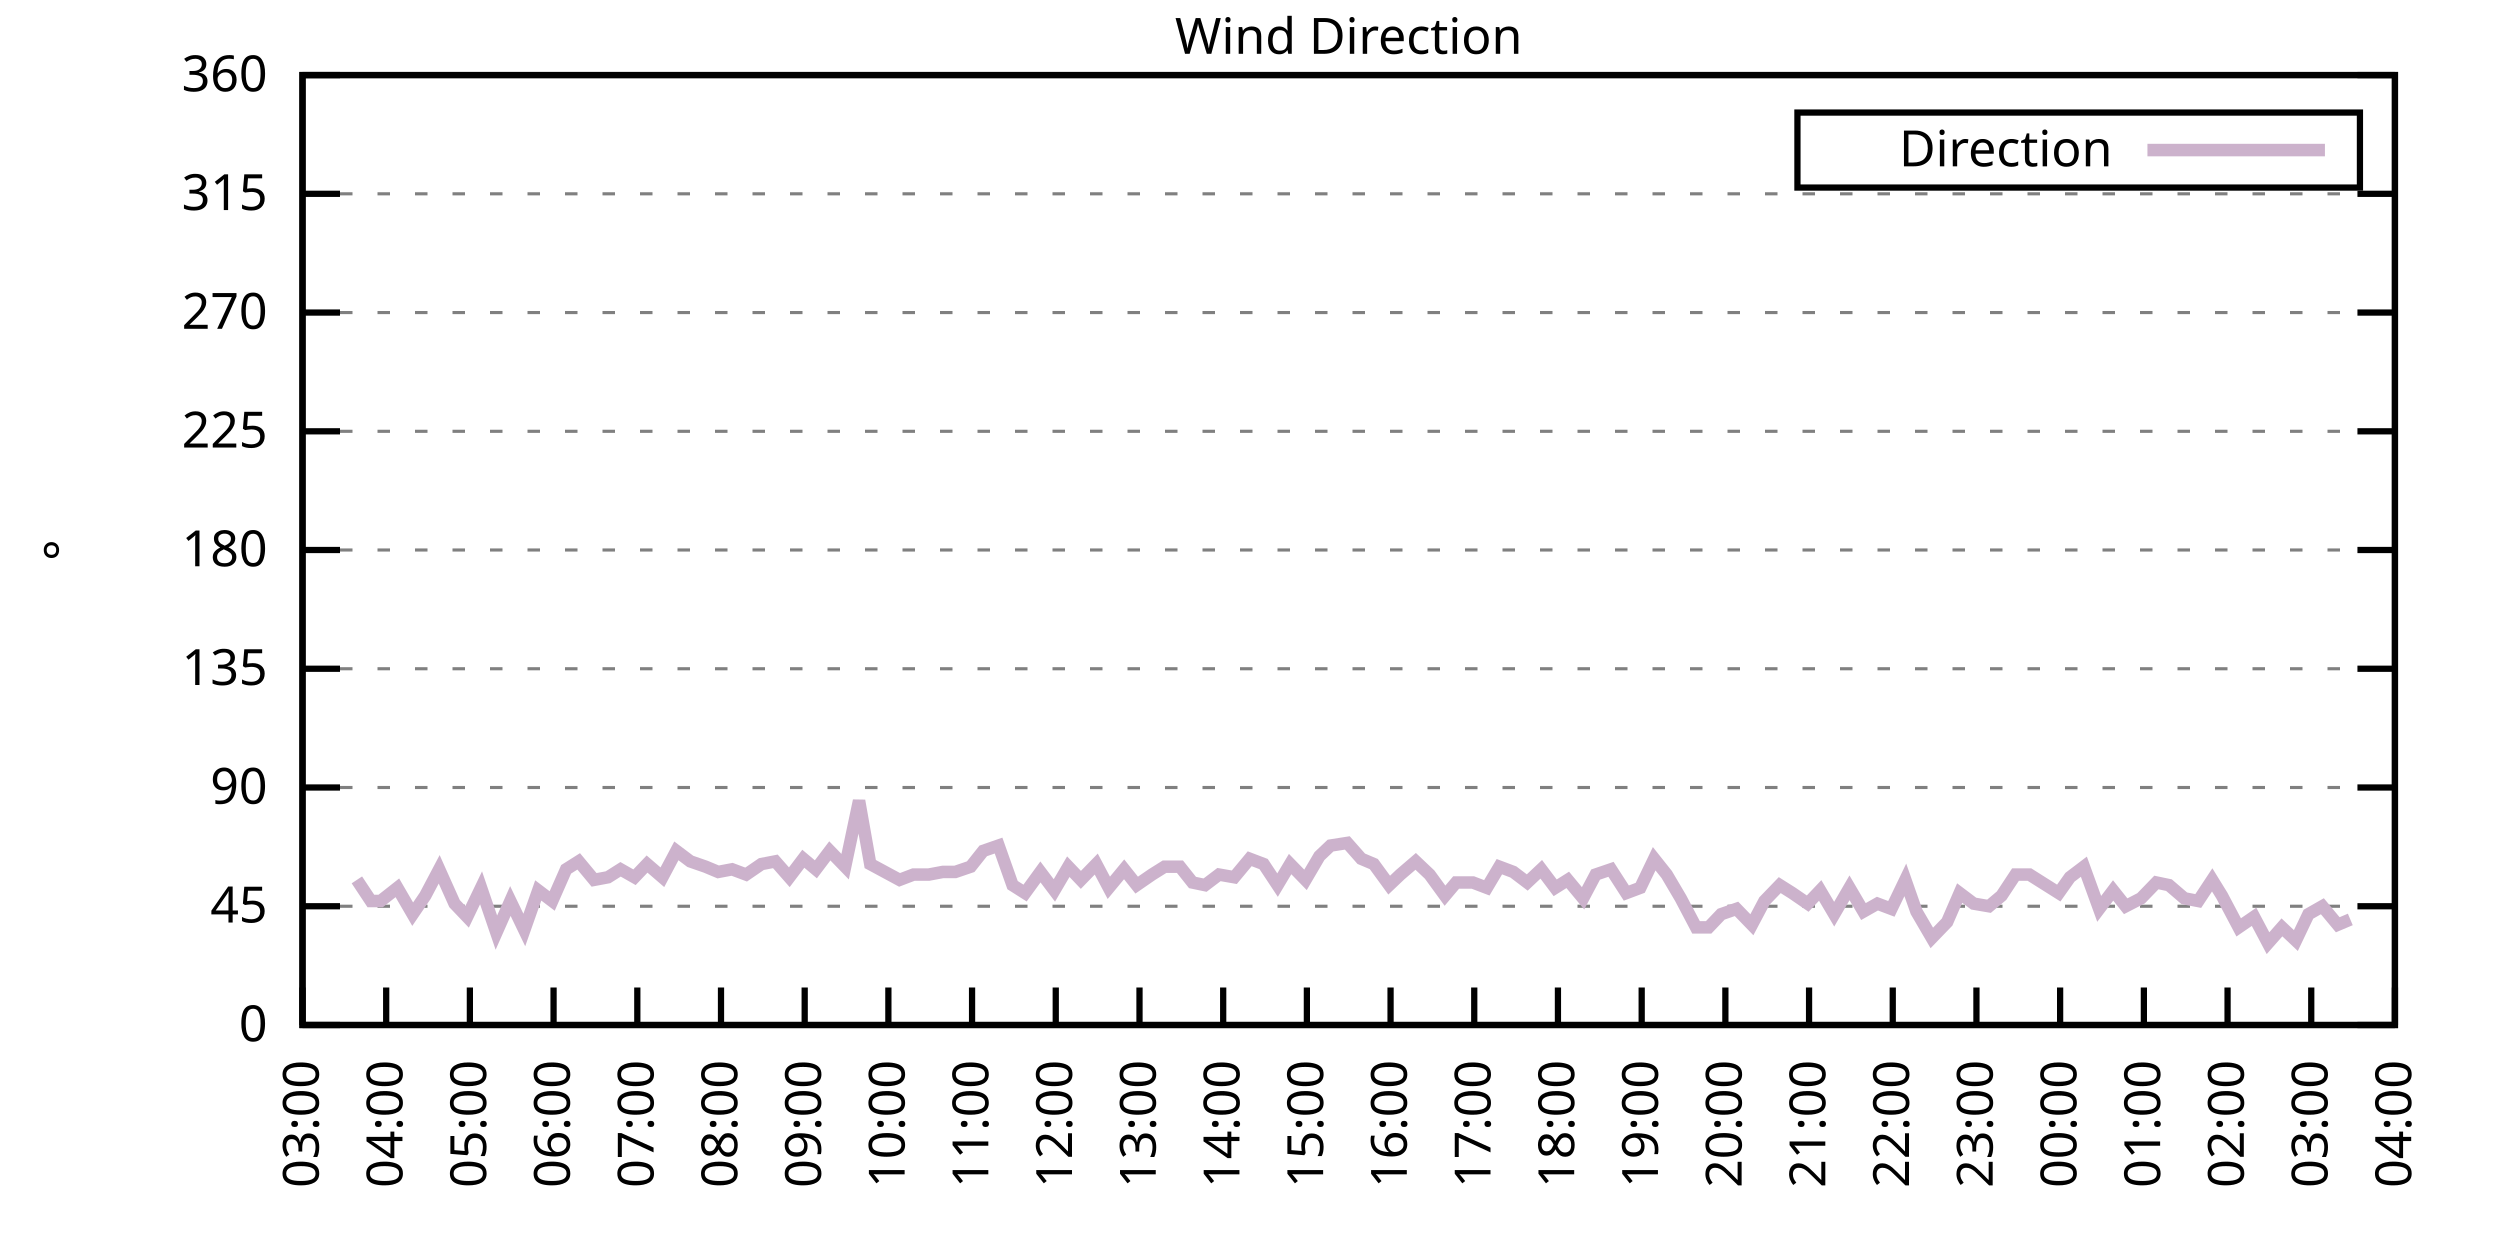
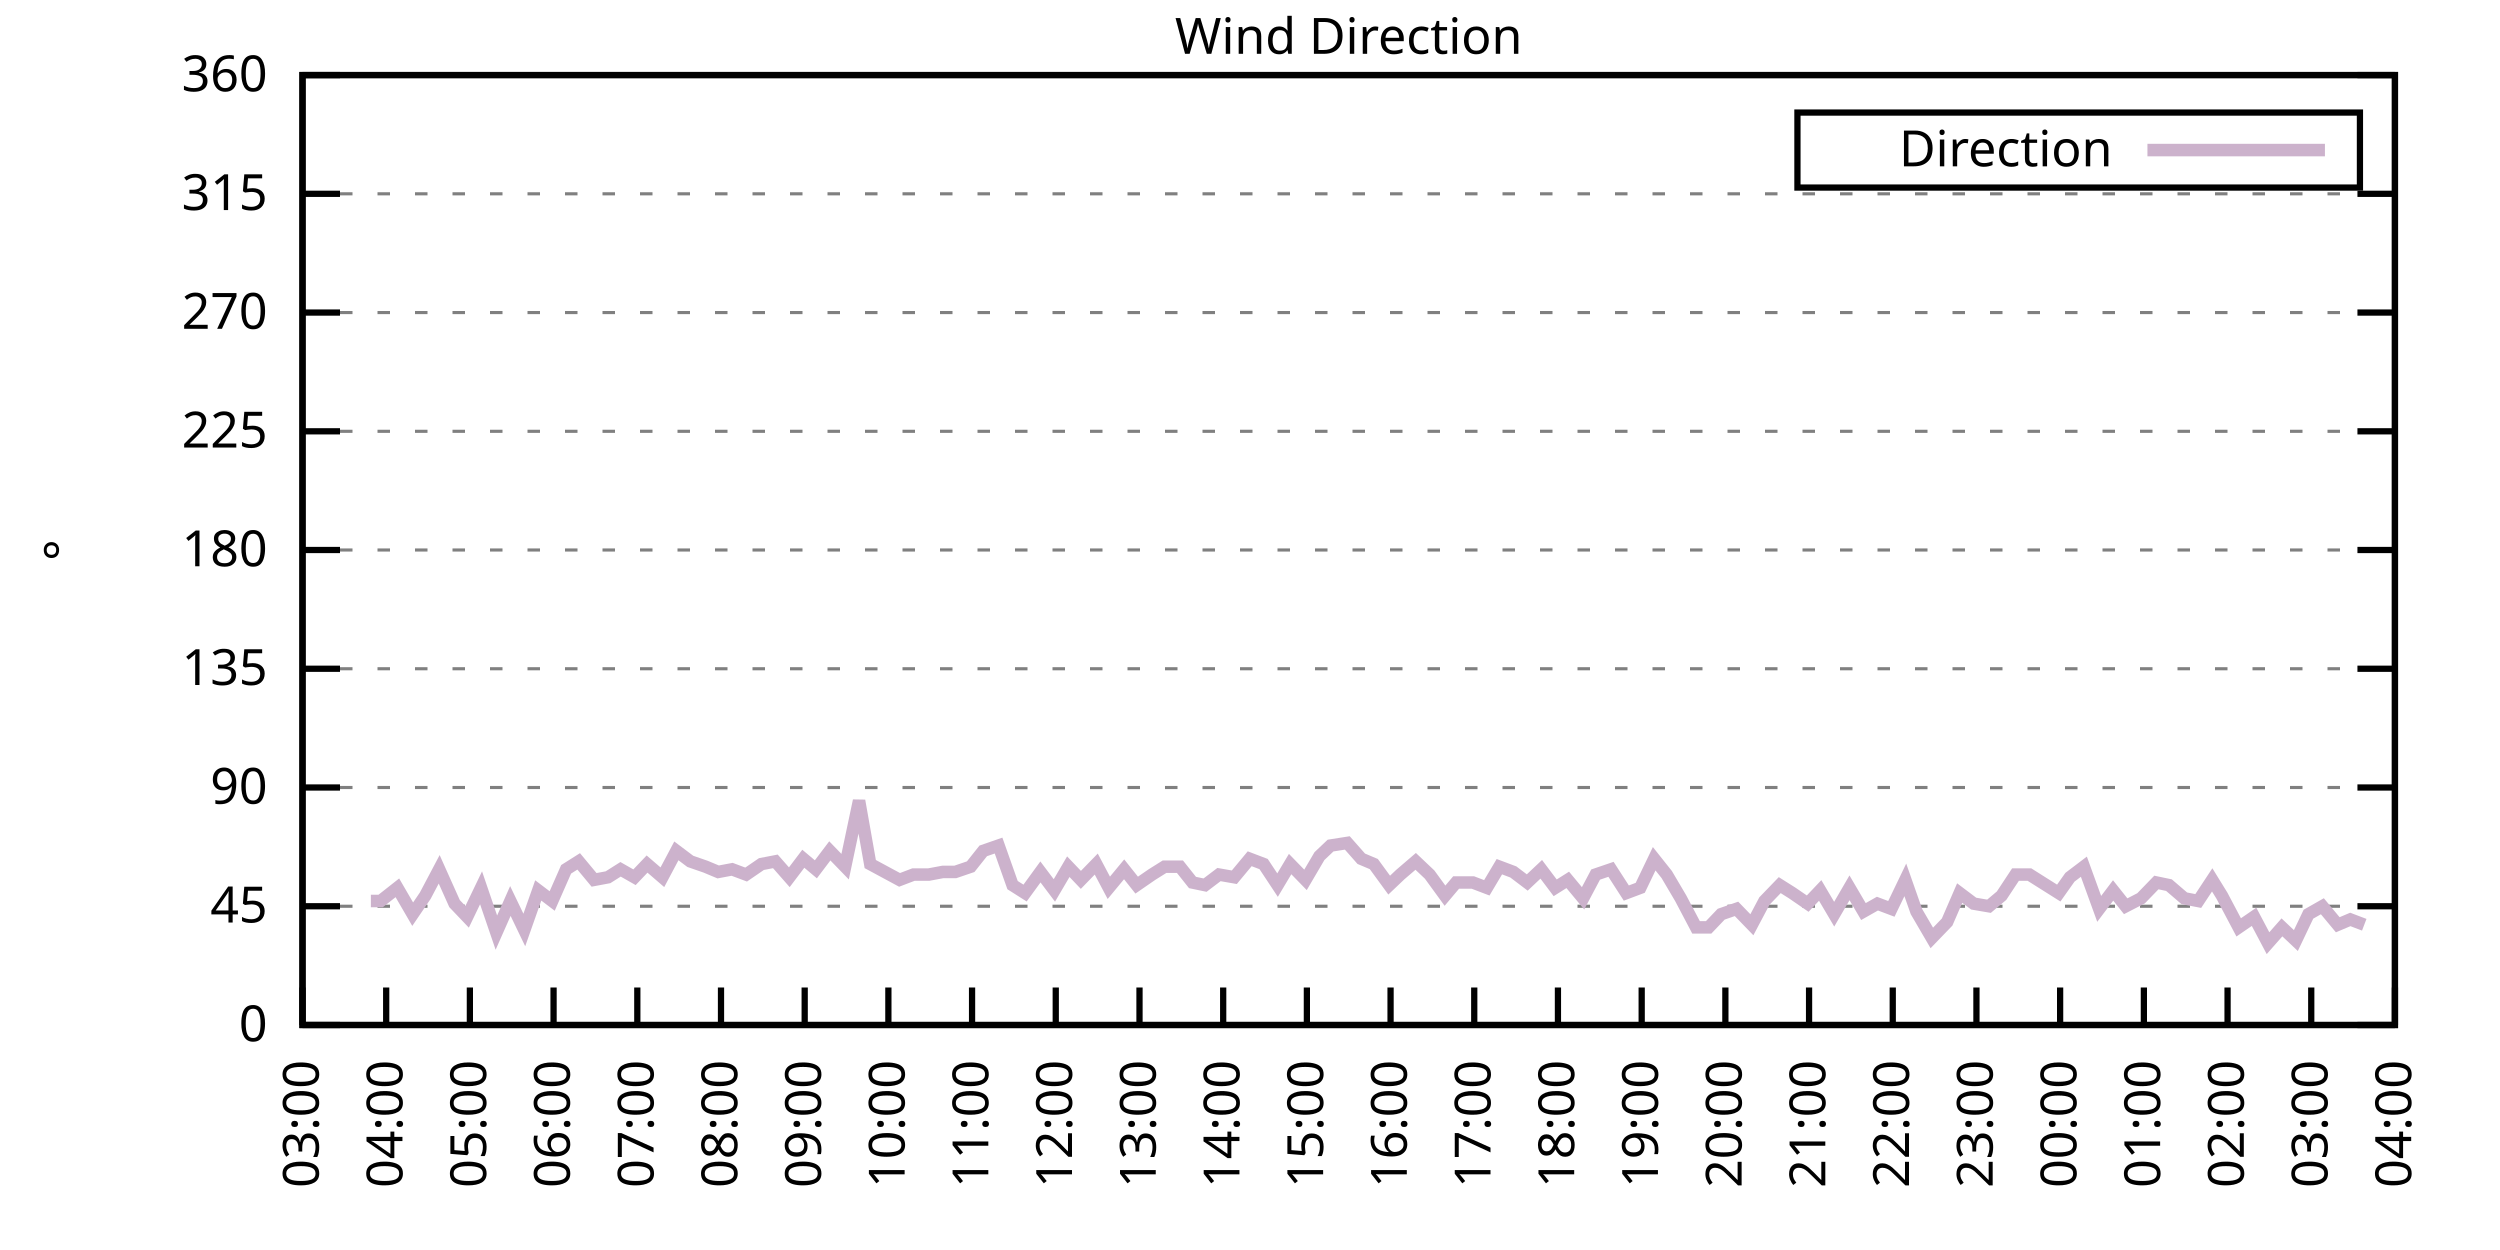
<svg xmlns="http://www.w3.org/2000/svg" xmlns:xlink="http://www.w3.org/1999/xlink" width="400" height="200" viewBox="0 0 400 200">
  <g id="gnuplot_canvas">
    <rect x="0" y="0" width="400" height="200" fill="none" />
    <defs>
      <circle id="gpDot" r="0.5" stroke-width="0.5" stroke="currentColor" />
      <path id="gpPt0" stroke-width="0.333" stroke="currentColor" d="M-1,0 h2 M0,-1 v2" />
      <path id="gpPt1" stroke-width="0.333" stroke="currentColor" d="M-1,-1 L1,1 M1,-1 L-1,1" />
      <path id="gpPt2" stroke-width="0.333" stroke="currentColor" d="M-1,0 L1,0 M0,-1 L0,1 M-1,-1 L1,1 M-1,1 L1,-1" />
      <rect id="gpPt3" stroke-width="0.333" stroke="currentColor" x="-1" y="-1" width="2" height="2" />
      <rect id="gpPt4" stroke-width="0.333" stroke="currentColor" fill="currentColor" x="-1" y="-1" width="2" height="2" />
      <circle id="gpPt5" stroke-width="0.333" stroke="currentColor" cx="0" cy="0" r="1" />
      <use xlink:href="#gpPt5" id="gpPt6" fill="currentColor" stroke="none" />
      <path id="gpPt7" stroke-width="0.333" stroke="currentColor" d="M0,-1.33 L-1.33,0.67 L1.33,0.67 z" />
      <use xlink:href="#gpPt7" id="gpPt8" fill="currentColor" stroke="none" />
      <use xlink:href="#gpPt7" id="gpPt9" stroke="currentColor" transform="rotate(180)" />
      <use xlink:href="#gpPt9" id="gpPt10" fill="currentColor" stroke="none" />
      <use xlink:href="#gpPt3" id="gpPt11" stroke="currentColor" transform="rotate(45)" />
      <use xlink:href="#gpPt11" id="gpPt12" fill="currentColor" stroke="none" />
      <path id="gpPt13" stroke-width="0.333" stroke="currentColor" d="M0,1.330 L1.265,0.411 L0.782,-1.067 L-0.782,-1.076 L-1.265,0.411 z" />
      <use xlink:href="#gpPt13" id="gpPt14" fill="currentColor" stroke="none" />
      <filter id="textbox" filterUnits="objectBoundingBox" x="0" y="0" height="1" width="1">
        <feFlood flood-color="white" flood-opacity="1" result="bgnd" />
        <feComposite in="SourceGraphic" in2="bgnd" operator="atop" />
      </filter>
      <filter id="greybox" filterUnits="objectBoundingBox" x="0" y="0" height="1" width="1">
        <feFlood flood-color="lightgrey" flood-opacity="1" result="grey" />
        <feComposite in="SourceGraphic" in2="grey" operator="atop" />
      </filter>
    </defs>
    <g fill="none" color="white" stroke="currentColor" stroke-width="1.00" stroke-linecap="butt" stroke-linejoin="miter">
</g>
    <g fill="none" color="black" stroke="currentColor" stroke-width="1.00" stroke-linecap="butt" stroke-linejoin="miter">
      <g stroke="none" shape-rendering="crispEdges">
        <polygon fill="rgb(255, 255, 255)" points="48.40,164.00 383.18,164.00 383.18,12.02 48.40,12.02 " />
      </g>
    </g>
    <g fill="none" color="black" stroke="currentColor" stroke-width="1.00" stroke-linecap="butt" stroke-linejoin="miter">
</g>
    <g fill="none" color="black" stroke="black" stroke-width="0.50" stroke-linecap="butt" stroke-linejoin="miter">
</g>
    <g fill="none" color="gray" stroke="currentColor" stroke-width="0.50" stroke-linecap="butt" stroke-linejoin="miter">
      <path stroke="gray" stroke-dasharray="2,4" class="gridline" d="M48.40,164.00 L383.19,164.00  " />
    </g>
    <g fill="none" color="gray" stroke="gray" stroke-width="1.00" stroke-linecap="butt" stroke-linejoin="miter">
</g>
    <g fill="none" color="black" stroke="currentColor" stroke-width="1.00" stroke-linecap="butt" stroke-linejoin="miter">
      <path stroke="black" d="M48.40,164.00 L54.40,164.00 M383.19,164.00 L377.19,164.00  " />
      <g transform="translate(42.80,166.60)" stroke="none" fill="black" font-family="Sans" font-size="8.00" text-anchor="end">
        <text>
          <tspan font-family="Sans"> 0</tspan>
        </text>
      </g>
    </g>
    <g fill="none" color="black" stroke="currentColor" stroke-width="1.00" stroke-linecap="butt" stroke-linejoin="miter">
</g>
    <g fill="none" color="black" stroke="black" stroke-width="0.50" stroke-linecap="butt" stroke-linejoin="miter">
</g>
    <g fill="none" color="gray" stroke="currentColor" stroke-width="0.50" stroke-linecap="butt" stroke-linejoin="miter">
      <path stroke="gray" stroke-dasharray="2,4" class="gridline" d="M48.40,145.00 L383.19,145.00  " />
    </g>
    <g fill="none" color="gray" stroke="gray" stroke-width="1.00" stroke-linecap="butt" stroke-linejoin="miter">
</g>
    <g fill="none" color="black" stroke="currentColor" stroke-width="1.00" stroke-linecap="butt" stroke-linejoin="miter">
      <path stroke="black" d="M48.40,145.00 L54.40,145.00 M383.19,145.00 L377.19,145.00  " />
      <g transform="translate(42.80,147.60)" stroke="none" fill="black" font-family="Sans" font-size="8.00" text-anchor="end">
        <text>
          <tspan font-family="Sans"> 45</tspan>
        </text>
      </g>
    </g>
    <g fill="none" color="black" stroke="currentColor" stroke-width="1.00" stroke-linecap="butt" stroke-linejoin="miter">
</g>
    <g fill="none" color="black" stroke="black" stroke-width="0.50" stroke-linecap="butt" stroke-linejoin="miter">
</g>
    <g fill="none" color="gray" stroke="currentColor" stroke-width="0.50" stroke-linecap="butt" stroke-linejoin="miter">
      <path stroke="gray" stroke-dasharray="2,4" class="gridline" d="M48.40,126.00 L383.19,126.00  " />
    </g>
    <g fill="none" color="gray" stroke="gray" stroke-width="1.00" stroke-linecap="butt" stroke-linejoin="miter">
</g>
    <g fill="none" color="black" stroke="currentColor" stroke-width="1.00" stroke-linecap="butt" stroke-linejoin="miter">
      <path stroke="black" d="M48.40,126.00 L54.40,126.00 M383.19,126.00 L377.19,126.00  " />
      <g transform="translate(42.80,128.60)" stroke="none" fill="black" font-family="Sans" font-size="8.00" text-anchor="end">
        <text>
          <tspan font-family="Sans"> 90</tspan>
        </text>
      </g>
    </g>
    <g fill="none" color="black" stroke="currentColor" stroke-width="1.00" stroke-linecap="butt" stroke-linejoin="miter">
</g>
    <g fill="none" color="black" stroke="black" stroke-width="0.50" stroke-linecap="butt" stroke-linejoin="miter">
</g>
    <g fill="none" color="gray" stroke="currentColor" stroke-width="0.50" stroke-linecap="butt" stroke-linejoin="miter">
      <path stroke="gray" stroke-dasharray="2,4" class="gridline" d="M48.40,107.00 L383.19,107.00  " />
    </g>
    <g fill="none" color="gray" stroke="gray" stroke-width="1.00" stroke-linecap="butt" stroke-linejoin="miter">
</g>
    <g fill="none" color="black" stroke="currentColor" stroke-width="1.00" stroke-linecap="butt" stroke-linejoin="miter">
      <path stroke="black" d="M48.40,107.00 L54.40,107.00 M383.19,107.00 L377.19,107.00  " />
      <g transform="translate(42.80,109.60)" stroke="none" fill="black" font-family="Sans" font-size="8.00" text-anchor="end">
        <text>
          <tspan font-family="Sans"> 135</tspan>
        </text>
      </g>
    </g>
    <g fill="none" color="black" stroke="currentColor" stroke-width="1.00" stroke-linecap="butt" stroke-linejoin="miter">
</g>
    <g fill="none" color="black" stroke="black" stroke-width="0.50" stroke-linecap="butt" stroke-linejoin="miter">
</g>
    <g fill="none" color="gray" stroke="currentColor" stroke-width="0.50" stroke-linecap="butt" stroke-linejoin="miter">
      <path stroke="gray" stroke-dasharray="2,4" class="gridline" d="M48.40,88.00 L383.19,88.00  " />
    </g>
    <g fill="none" color="gray" stroke="gray" stroke-width="1.00" stroke-linecap="butt" stroke-linejoin="miter">
</g>
    <g fill="none" color="black" stroke="currentColor" stroke-width="1.00" stroke-linecap="butt" stroke-linejoin="miter">
      <path stroke="black" d="M48.40,88.00 L54.40,88.00 M383.19,88.00 L377.19,88.00  " />
      <g transform="translate(42.80,90.60)" stroke="none" fill="black" font-family="Sans" font-size="8.00" text-anchor="end">
        <text>
          <tspan font-family="Sans"> 180</tspan>
        </text>
      </g>
    </g>
    <g fill="none" color="black" stroke="currentColor" stroke-width="1.00" stroke-linecap="butt" stroke-linejoin="miter">
</g>
    <g fill="none" color="black" stroke="black" stroke-width="0.50" stroke-linecap="butt" stroke-linejoin="miter">
</g>
    <g fill="none" color="gray" stroke="currentColor" stroke-width="0.50" stroke-linecap="butt" stroke-linejoin="miter">
      <path stroke="gray" stroke-dasharray="2,4" class="gridline" d="M48.40,69.01 L383.19,69.01  " />
    </g>
    <g fill="none" color="gray" stroke="gray" stroke-width="1.00" stroke-linecap="butt" stroke-linejoin="miter">
</g>
    <g fill="none" color="black" stroke="currentColor" stroke-width="1.00" stroke-linecap="butt" stroke-linejoin="miter">
      <path stroke="black" d="M48.40,69.01 L54.40,69.01 M383.19,69.01 L377.19,69.01  " />
      <g transform="translate(42.80,71.61)" stroke="none" fill="black" font-family="Sans" font-size="8.00" text-anchor="end">
        <text>
          <tspan font-family="Sans"> 225</tspan>
        </text>
      </g>
    </g>
    <g fill="none" color="black" stroke="currentColor" stroke-width="1.00" stroke-linecap="butt" stroke-linejoin="miter">
</g>
    <g fill="none" color="black" stroke="black" stroke-width="0.50" stroke-linecap="butt" stroke-linejoin="miter">
</g>
    <g fill="none" color="gray" stroke="currentColor" stroke-width="0.50" stroke-linecap="butt" stroke-linejoin="miter">
      <path stroke="gray" stroke-dasharray="2,4" class="gridline" d="M48.40,50.01 L383.19,50.01  " />
    </g>
    <g fill="none" color="gray" stroke="gray" stroke-width="1.00" stroke-linecap="butt" stroke-linejoin="miter">
</g>
    <g fill="none" color="black" stroke="currentColor" stroke-width="1.00" stroke-linecap="butt" stroke-linejoin="miter">
      <path stroke="black" d="M48.40,50.01 L54.40,50.01 M383.19,50.01 L377.19,50.01  " />
      <g transform="translate(42.80,52.61)" stroke="none" fill="black" font-family="Sans" font-size="8.00" text-anchor="end">
        <text>
          <tspan font-family="Sans"> 270</tspan>
        </text>
      </g>
    </g>
    <g fill="none" color="black" stroke="currentColor" stroke-width="1.00" stroke-linecap="butt" stroke-linejoin="miter">
</g>
    <g fill="none" color="black" stroke="black" stroke-width="0.50" stroke-linecap="butt" stroke-linejoin="miter">
</g>
    <g fill="none" color="gray" stroke="currentColor" stroke-width="0.50" stroke-linecap="butt" stroke-linejoin="miter">
      <path stroke="gray" stroke-dasharray="2,4" class="gridline" d="M48.40,31.01 L383.19,31.01  " />
    </g>
    <g fill="none" color="gray" stroke="gray" stroke-width="1.00" stroke-linecap="butt" stroke-linejoin="miter">
</g>
    <g fill="none" color="black" stroke="currentColor" stroke-width="1.00" stroke-linecap="butt" stroke-linejoin="miter">
      <path stroke="black" d="M48.40,31.01 L54.40,31.01 M383.19,31.01 L377.19,31.01  " />
      <g transform="translate(42.80,33.61)" stroke="none" fill="black" font-family="Sans" font-size="8.00" text-anchor="end">
        <text>
          <tspan font-family="Sans"> 315</tspan>
        </text>
      </g>
    </g>
    <g fill="none" color="black" stroke="currentColor" stroke-width="1.00" stroke-linecap="butt" stroke-linejoin="miter">
</g>
    <g fill="none" color="black" stroke="black" stroke-width="0.50" stroke-linecap="butt" stroke-linejoin="miter">
</g>
    <g fill="none" color="gray" stroke="currentColor" stroke-width="0.50" stroke-linecap="butt" stroke-linejoin="miter">
      <path stroke="gray" stroke-dasharray="2,4" class="gridline" d="M48.40,12.01 L383.19,12.01  " />
    </g>
    <g fill="none" color="gray" stroke="gray" stroke-width="1.00" stroke-linecap="butt" stroke-linejoin="miter">
</g>
    <g fill="none" color="black" stroke="currentColor" stroke-width="1.00" stroke-linecap="butt" stroke-linejoin="miter">
      <path stroke="black" d="M48.40,12.01 L54.40,12.01 M383.19,12.01 L377.19,12.01  " />
      <g transform="translate(42.80,14.61)" stroke="none" fill="black" font-family="Sans" font-size="8.00" text-anchor="end">
        <text>
          <tspan font-family="Sans"> 360</tspan>
        </text>
      </g>
    </g>
    <g fill="none" color="black" stroke="currentColor" stroke-width="1.00" stroke-linecap="butt" stroke-linejoin="miter">
      <path stroke="black" d="M48.40,164.00 L48.40,158.00  " />
      <g transform="translate(51.00,169.60) rotate(270.00)" stroke="none" fill="black" font-family="Sans" font-size="8.00" text-anchor="end">
        <text>
          <tspan font-family="Sans">03:00</tspan>
        </text>
      </g>
    </g>
    <g fill="none" color="black" stroke="currentColor" stroke-width="1.00" stroke-linecap="butt" stroke-linejoin="miter">
      <path stroke="black" d="M61.79,164.00 L61.79,158.00  " />
      <g transform="translate(64.39,169.60) rotate(270.00)" stroke="none" fill="black" font-family="Sans" font-size="8.00" text-anchor="end">
        <text>
          <tspan font-family="Sans">04:00</tspan>
        </text>
      </g>
    </g>
    <g fill="none" color="black" stroke="currentColor" stroke-width="1.00" stroke-linecap="butt" stroke-linejoin="miter">
      <path stroke="black" d="M75.18,164.00 L75.18,158.00  " />
      <g transform="translate(77.78,169.60) rotate(270.00)" stroke="none" fill="black" font-family="Sans" font-size="8.00" text-anchor="end">
        <text>
          <tspan font-family="Sans">05:00</tspan>
        </text>
      </g>
    </g>
    <g fill="none" color="black" stroke="currentColor" stroke-width="1.00" stroke-linecap="butt" stroke-linejoin="miter">
      <path stroke="black" d="M88.57,164.00 L88.57,158.00  " />
      <g transform="translate(91.17,169.60) rotate(270.00)" stroke="none" fill="black" font-family="Sans" font-size="8.00" text-anchor="end">
        <text>
          <tspan font-family="Sans">06:00</tspan>
        </text>
      </g>
    </g>
    <g fill="none" color="black" stroke="currentColor" stroke-width="1.00" stroke-linecap="butt" stroke-linejoin="miter">
      <path stroke="black" d="M101.97,164.00 L101.97,158.00  " />
      <g transform="translate(104.57,169.60) rotate(270.00)" stroke="none" fill="black" font-family="Sans" font-size="8.00" text-anchor="end">
        <text>
          <tspan font-family="Sans">07:00</tspan>
        </text>
      </g>
    </g>
    <g fill="none" color="black" stroke="currentColor" stroke-width="1.00" stroke-linecap="butt" stroke-linejoin="miter">
      <path stroke="black" d="M115.36,164.00 L115.36,158.00  " />
      <g transform="translate(117.96,169.60) rotate(270.00)" stroke="none" fill="black" font-family="Sans" font-size="8.00" text-anchor="end">
        <text>
          <tspan font-family="Sans">08:00</tspan>
        </text>
      </g>
    </g>
    <g fill="none" color="black" stroke="currentColor" stroke-width="1.00" stroke-linecap="butt" stroke-linejoin="miter">
      <path stroke="black" d="M128.75,164.00 L128.75,158.00  " />
      <g transform="translate(131.35,169.60) rotate(270.00)" stroke="none" fill="black" font-family="Sans" font-size="8.00" text-anchor="end">
        <text>
          <tspan font-family="Sans">09:00</tspan>
        </text>
      </g>
    </g>
    <g fill="none" color="black" stroke="currentColor" stroke-width="1.00" stroke-linecap="butt" stroke-linejoin="miter">
      <path stroke="black" d="M142.14,164.00 L142.14,158.00  " />
      <g transform="translate(144.74,169.60) rotate(270.00)" stroke="none" fill="black" font-family="Sans" font-size="8.00" text-anchor="end">
        <text>
          <tspan font-family="Sans">10:00</tspan>
        </text>
      </g>
    </g>
    <g fill="none" color="black" stroke="currentColor" stroke-width="1.00" stroke-linecap="butt" stroke-linejoin="miter">
      <path stroke="black" d="M155.53,164.00 L155.53,158.00  " />
      <g transform="translate(158.13,169.60) rotate(270.00)" stroke="none" fill="black" font-family="Sans" font-size="8.00" text-anchor="end">
        <text>
          <tspan font-family="Sans">11:00</tspan>
        </text>
      </g>
    </g>
    <g fill="none" color="black" stroke="currentColor" stroke-width="1.00" stroke-linecap="butt" stroke-linejoin="miter">
      <path stroke="black" d="M168.92,164.00 L168.92,158.00  " />
      <g transform="translate(171.52,169.60) rotate(270.00)" stroke="none" fill="black" font-family="Sans" font-size="8.00" text-anchor="end">
        <text>
          <tspan font-family="Sans">12:00</tspan>
        </text>
      </g>
    </g>
    <g fill="none" color="black" stroke="currentColor" stroke-width="1.00" stroke-linecap="butt" stroke-linejoin="miter">
      <path stroke="black" d="M182.32,164.00 L182.32,158.00  " />
      <g transform="translate(184.92,169.60) rotate(270.00)" stroke="none" fill="black" font-family="Sans" font-size="8.00" text-anchor="end">
        <text>
          <tspan font-family="Sans">13:00</tspan>
        </text>
      </g>
    </g>
    <g fill="none" color="black" stroke="currentColor" stroke-width="1.00" stroke-linecap="butt" stroke-linejoin="miter">
      <path stroke="black" d="M195.71,164.00 L195.71,158.00  " />
      <g transform="translate(198.31,169.60) rotate(270.00)" stroke="none" fill="black" font-family="Sans" font-size="8.00" text-anchor="end">
        <text>
          <tspan font-family="Sans">14:00</tspan>
        </text>
      </g>
    </g>
    <g fill="none" color="black" stroke="currentColor" stroke-width="1.00" stroke-linecap="butt" stroke-linejoin="miter">
      <path stroke="black" d="M209.10,164.00 L209.10,158.00  " />
      <g transform="translate(211.70,169.60) rotate(270.00)" stroke="none" fill="black" font-family="Sans" font-size="8.00" text-anchor="end">
        <text>
          <tspan font-family="Sans">15:00</tspan>
        </text>
      </g>
    </g>
    <g fill="none" color="black" stroke="currentColor" stroke-width="1.00" stroke-linecap="butt" stroke-linejoin="miter">
      <path stroke="black" d="M222.49,164.00 L222.49,158.00  " />
      <g transform="translate(225.09,169.60) rotate(270.00)" stroke="none" fill="black" font-family="Sans" font-size="8.00" text-anchor="end">
        <text>
          <tspan font-family="Sans">16:00</tspan>
        </text>
      </g>
    </g>
    <g fill="none" color="black" stroke="currentColor" stroke-width="1.00" stroke-linecap="butt" stroke-linejoin="miter">
      <path stroke="black" d="M235.88,164.00 L235.88,158.00  " />
      <g transform="translate(238.48,169.60) rotate(270.00)" stroke="none" fill="black" font-family="Sans" font-size="8.00" text-anchor="end">
        <text>
          <tspan font-family="Sans">17:00</tspan>
        </text>
      </g>
    </g>
    <g fill="none" color="black" stroke="currentColor" stroke-width="1.00" stroke-linecap="butt" stroke-linejoin="miter">
      <path stroke="black" d="M249.27,164.00 L249.27,158.00  " />
      <g transform="translate(251.87,169.60) rotate(270.00)" stroke="none" fill="black" font-family="Sans" font-size="8.00" text-anchor="end">
        <text>
          <tspan font-family="Sans">18:00</tspan>
        </text>
      </g>
    </g>
    <g fill="none" color="black" stroke="currentColor" stroke-width="1.00" stroke-linecap="butt" stroke-linejoin="miter">
      <path stroke="black" d="M262.67,164.00 L262.67,158.00  " />
      <g transform="translate(265.27,169.60) rotate(270.00)" stroke="none" fill="black" font-family="Sans" font-size="8.00" text-anchor="end">
        <text>
          <tspan font-family="Sans">19:00</tspan>
        </text>
      </g>
    </g>
    <g fill="none" color="black" stroke="currentColor" stroke-width="1.00" stroke-linecap="butt" stroke-linejoin="miter">
      <path stroke="black" d="M276.06,164.00 L276.06,158.00  " />
      <g transform="translate(278.66,169.60) rotate(270.00)" stroke="none" fill="black" font-family="Sans" font-size="8.00" text-anchor="end">
        <text>
          <tspan font-family="Sans">20:00</tspan>
        </text>
      </g>
    </g>
    <g fill="none" color="black" stroke="currentColor" stroke-width="1.00" stroke-linecap="butt" stroke-linejoin="miter">
      <path stroke="black" d="M289.45,164.00 L289.45,158.00  " />
      <g transform="translate(292.05,169.60) rotate(270.00)" stroke="none" fill="black" font-family="Sans" font-size="8.00" text-anchor="end">
        <text>
          <tspan font-family="Sans">21:00</tspan>
        </text>
      </g>
    </g>
    <g fill="none" color="black" stroke="currentColor" stroke-width="1.00" stroke-linecap="butt" stroke-linejoin="miter">
      <path stroke="black" d="M302.84,164.00 L302.84,158.00  " />
      <g transform="translate(305.44,169.60) rotate(270.00)" stroke="none" fill="black" font-family="Sans" font-size="8.00" text-anchor="end">
        <text>
          <tspan font-family="Sans">22:00</tspan>
        </text>
      </g>
    </g>
    <g fill="none" color="black" stroke="currentColor" stroke-width="1.00" stroke-linecap="butt" stroke-linejoin="miter">
      <path stroke="black" d="M316.23,164.00 L316.23,158.00  " />
      <g transform="translate(318.83,169.60) rotate(270.00)" stroke="none" fill="black" font-family="Sans" font-size="8.00" text-anchor="end">
        <text>
          <tspan font-family="Sans">23:00</tspan>
        </text>
      </g>
    </g>
    <g fill="none" color="black" stroke="currentColor" stroke-width="1.00" stroke-linecap="butt" stroke-linejoin="miter">
      <path stroke="black" d="M329.62,164.00 L329.62,158.00  " />
      <g transform="translate(332.22,169.60) rotate(270.00)" stroke="none" fill="black" font-family="Sans" font-size="8.00" text-anchor="end">
        <text>
          <tspan font-family="Sans">00:00</tspan>
        </text>
      </g>
    </g>
    <g fill="none" color="black" stroke="currentColor" stroke-width="1.00" stroke-linecap="butt" stroke-linejoin="miter">
      <path stroke="black" d="M343.02,164.00 L343.02,158.00  " />
      <g transform="translate(345.62,169.60) rotate(270.00)" stroke="none" fill="black" font-family="Sans" font-size="8.00" text-anchor="end">
        <text>
          <tspan font-family="Sans">01:00</tspan>
        </text>
      </g>
    </g>
    <g fill="none" color="black" stroke="currentColor" stroke-width="1.00" stroke-linecap="butt" stroke-linejoin="miter">
      <path stroke="black" d="M356.41,164.00 L356.41,158.00  " />
      <g transform="translate(359.01,169.60) rotate(270.00)" stroke="none" fill="black" font-family="Sans" font-size="8.00" text-anchor="end">
        <text>
          <tspan font-family="Sans">02:00</tspan>
        </text>
      </g>
    </g>
    <g fill="none" color="black" stroke="currentColor" stroke-width="1.00" stroke-linecap="butt" stroke-linejoin="miter">
      <path stroke="black" d="M369.80,164.00 L369.80,158.00  " />
      <g transform="translate(372.40,169.60) rotate(270.00)" stroke="none" fill="black" font-family="Sans" font-size="8.00" text-anchor="end">
        <text>
          <tspan font-family="Sans">03:00</tspan>
        </text>
      </g>
    </g>
    <g fill="none" color="black" stroke="currentColor" stroke-width="1.00" stroke-linecap="butt" stroke-linejoin="miter">
      <path stroke="black" d="M383.19,164.00 L383.19,158.00  " />
      <g transform="translate(385.79,169.60) rotate(270.00)" stroke="none" fill="black" font-family="Sans" font-size="8.00" text-anchor="end">
        <text>
          <tspan font-family="Sans">04:00</tspan>
        </text>
      </g>
    </g>
    <g fill="none" color="black" stroke="currentColor" stroke-width="1.00" stroke-linecap="butt" stroke-linejoin="miter">
</g>
    <g fill="none" color="black" stroke="currentColor" stroke-width="1.00" stroke-linecap="butt" stroke-linejoin="miter">
      <path stroke="black" d="M48.40,12.01 L48.40,164.00 L383.19,164.00 L383.19,12.01 L48.40,12.01 Z  " />
    </g>
    <g fill="none" color="black" stroke="currentColor" stroke-width="1.00" stroke-linecap="butt" stroke-linejoin="miter">
</g>
    <g fill="none" color="black" stroke="currentColor" stroke-width="1.00" stroke-linecap="butt" stroke-linejoin="miter">
      <path stroke="black" d="M287.59,30.01 L287.59,18.01 L377.59,18.01 L377.59,30.01 L287.59,30.01 Z  " />
    </g>
    <g id="Wind_direction_plot_1">
      <g fill="none" color="white" stroke="black" stroke-width="2.00" stroke-linecap="butt" stroke-linejoin="miter">
</g>
      <g fill="none" color="black" stroke="currentColor" stroke-width="2.00" stroke-linecap="butt" stroke-linejoin="miter">
        <g transform="translate(337.99,26.61)" stroke="none" fill="black" font-family="Sans" font-size="8.00" text-anchor="end">
          <text>
            <tspan font-family="Sans">Direction</tspan>
          </text>
        </g>
      </g>
      <g fill="none" color="black" stroke="currentColor" stroke-width="2.00" stroke-linecap="butt" stroke-linejoin="miter">
-         <path stroke="rgb(204, 178, 204)" d="M343.59,24.01 L371.99,24.01 M57.10,140.78 L59.34,144.16 L60.90,144.16 L63.58,142.05 L66.03,146.27 L68.04,143.31   L70.27,139.09 L72.73,144.58 L74.74,146.69 L76.97,142.05 L79.42,149.22 L81.66,144.16 L83.89,148.80 L86.12,142.47   L88.35,144.16 L90.58,139.09 L92.59,137.82 L95.05,140.78 L97.28,140.36 L99.29,139.09 L101.52,140.36 L103.53,138.25   L105.98,140.36 L108.22,136.14 L110.45,137.82 L112.90,138.67 L114.91,139.51 L117.14,139.09 L119.38,139.93 L121.83,138.25   L124.06,137.82 L126.29,140.36 L128.53,137.40 L130.54,139.09 L132.77,136.14 L135.22,138.67 L137.45,128.11 L139.24,138.25   L143.93,140.78 L146.16,139.93 L148.61,139.93 L150.85,139.51 L152.85,139.51 L155.31,138.67 L157.32,136.14 L159.77,135.29   L162.01,141.62 L164.01,142.89 L166.47,139.51 L168.70,142.47 L170.93,138.67 L172.94,140.78 L175.40,138.25 L177.41,142.05   L179.86,139.09 L181.87,141.62 L184.32,139.93 L186.33,138.67 L188.79,138.67 L190.80,141.20 L192.81,141.62 L195.04,139.93   L197.49,140.36 L199.95,137.40 L202.18,138.25 L204.41,141.62 L206.42,138.25 L208.88,140.78 L211.11,136.98 L212.89,135.29   L215.57,134.87 L217.80,137.40 L219.81,138.25 L222.27,141.62 L224.05,139.93 L226.51,137.82 L228.74,139.93 L231.20,143.31   L232.98,141.20 L235.66,141.20 L237.89,142.05 L239.90,138.67 L242.13,139.51 L244.36,141.20 L246.60,139.09 L248.83,142.05   L250.84,140.78 L253.29,143.73 L255.30,139.93 L257.76,139.09 L260.21,142.89 L262.44,142.05 L264.67,137.40 L266.68,139.93   L268.92,143.73 L271.37,148.38 L273.38,148.38 L275.39,146.27 L277.84,145.42 L280.30,147.96 L282.31,144.16 L284.76,141.62   L286.77,142.89 L289.23,144.58 L291.23,142.47 L293.47,146.27 L295.92,142.05 L298.15,145.85 L300.39,144.58 L302.62,145.42   L304.85,140.78 L306.63,145.85 L309.09,150.07 L311.54,147.53 L313.55,142.89 L315.79,144.58 L318.24,145.00 L320.25,143.31   L322.48,139.93 L324.71,139.93 L326.72,141.20 L329.40,142.89 L331.19,140.36 L333.42,138.67 L335.87,145.42 L338.10,142.47   L340.11,145.00 L342.57,143.73 L345.02,141.20 L347.03,141.62 L349.49,143.73 L351.72,144.16 L353.95,140.78 L355.51,143.31   L358.19,148.38 L360.65,146.69 L362.88,150.91 L365.11,148.38 L367.34,150.49 L369.35,146.27 L371.58,145.00 L374.04,147.96   L376.05,147.11  " />
+         <path stroke="rgb(204, 178, 204)" d="M343.59,24.01 L371.99,24.01 M59.34,144.16 L60.90,144.16 L63.58,142.05 L66.03,146.27 L68.04,143.31 L70.27,139.09   L72.73,144.58 L74.74,146.69 L76.97,142.05 L79.42,149.22 L81.66,144.16 L83.89,148.80 L86.12,142.47 L88.35,144.16   L90.58,139.09 L92.59,137.82 L95.05,140.78 L97.28,140.36 L99.29,139.09 L101.52,140.36 L103.53,138.25 L105.98,140.36   L108.22,136.14 L110.45,137.82 L112.90,138.67 L114.91,139.51 L117.14,139.09 L119.38,139.93 L121.83,138.25 L124.06,137.82   L126.29,140.36 L128.53,137.40 L130.54,139.09 L132.77,136.14 L135.22,138.67 L137.45,128.11 L139.24,138.25 L143.93,140.78   L146.16,139.93 L148.61,139.93 L150.85,139.51 L152.85,139.51 L155.31,138.67 L157.32,136.14 L159.77,135.29 L162.01,141.62   L164.01,142.89 L166.47,139.51 L168.70,142.47 L170.93,138.67 L172.94,140.78 L175.40,138.25 L177.41,142.05 L179.86,139.09   L181.87,141.62 L184.32,139.93 L186.33,138.67 L188.79,138.67 L190.80,141.20 L192.81,141.62 L195.04,139.93 L197.49,140.36   L199.95,137.40 L202.18,138.25 L204.41,141.62 L206.42,138.25 L208.88,140.78 L211.11,136.98 L212.89,135.29 L215.57,134.87   L217.80,137.40 L219.81,138.25 L222.27,141.62 L224.05,139.93 L226.51,137.82 L228.74,139.93 L231.20,143.31 L232.98,141.20   L235.66,141.20 L237.89,142.05 L239.90,138.67 L242.13,139.51 L244.36,141.20 L246.60,139.09 L248.83,142.05 L250.84,140.78   L253.29,143.73 L255.30,139.93 L257.76,139.09 L260.21,142.89 L262.44,142.05 L264.67,137.40 L266.68,139.93 L268.92,143.73   L271.37,148.38 L273.38,148.38 L275.39,146.27 L277.84,145.42 L280.30,147.96 L282.31,144.16 L284.76,141.62 L286.77,142.89   L289.23,144.58 L291.23,142.47 L293.47,146.27 L295.92,142.05 L298.15,145.85 L300.39,144.58 L302.62,145.42 L304.85,140.78   L306.63,145.85 L309.09,150.07 L311.54,147.53 L313.55,142.89 L315.79,144.58 L318.24,145.00 L320.25,143.31 L322.48,139.93   L324.71,139.93 L326.72,141.20 L329.40,142.89 L331.19,140.36 L333.42,138.67 L335.87,145.42 L338.10,142.47 L340.11,145.00   L342.57,143.73 L345.02,141.20 L347.03,141.62 L349.49,143.73 L351.72,144.16 L353.95,140.78 L355.51,143.31 L358.19,148.38   L360.65,146.69 L362.88,150.91 L365.11,148.38 L367.34,150.49 L369.35,146.27 L371.58,145.00 L374.04,147.96 L376.05,147.11   L378.28,147.96  " />
      </g>
    </g>
    <g fill="none" color="black" stroke="currentColor" stroke-width="2.00" stroke-linecap="butt" stroke-linejoin="miter">
</g>
    <g fill="none" color="black" stroke="black" stroke-width="1.00" stroke-linecap="butt" stroke-linejoin="miter">
</g>
    <g fill="none" color="black" stroke="currentColor" stroke-width="1.00" stroke-linecap="butt" stroke-linejoin="miter">
      <path stroke="black" d="M48.40,12.01 L48.40,164.00 L383.19,164.00 L383.19,12.01 L48.40,12.01 Z  " />
      <g transform="translate(12.80,88.01) rotate(270.00)" stroke="none" fill="black" font-family="Sans" font-size="8.00" text-anchor="middle">
        <text>
          <tspan font-family="Sans">°</tspan>
        </text>
      </g>
    </g>
    <g fill="none" color="black" stroke="currentColor" stroke-width="1.00" stroke-linecap="butt" stroke-linejoin="miter">
</g>
    <g fill="none" color="black" stroke="currentColor" stroke-width="1.00" stroke-linecap="butt" stroke-linejoin="miter">
      <g transform="translate(215.79,8.61)" stroke="none" fill="black" font-family="Sans" font-size="8.00" text-anchor="middle">
        <text>
          <tspan font-family="Sans">Wind Direction</tspan>
        </text>
      </g>
    </g>
    <g fill="none" color="black" stroke="currentColor" stroke-width="1.00" stroke-linecap="butt" stroke-linejoin="miter">
</g>
  </g>
</svg>
